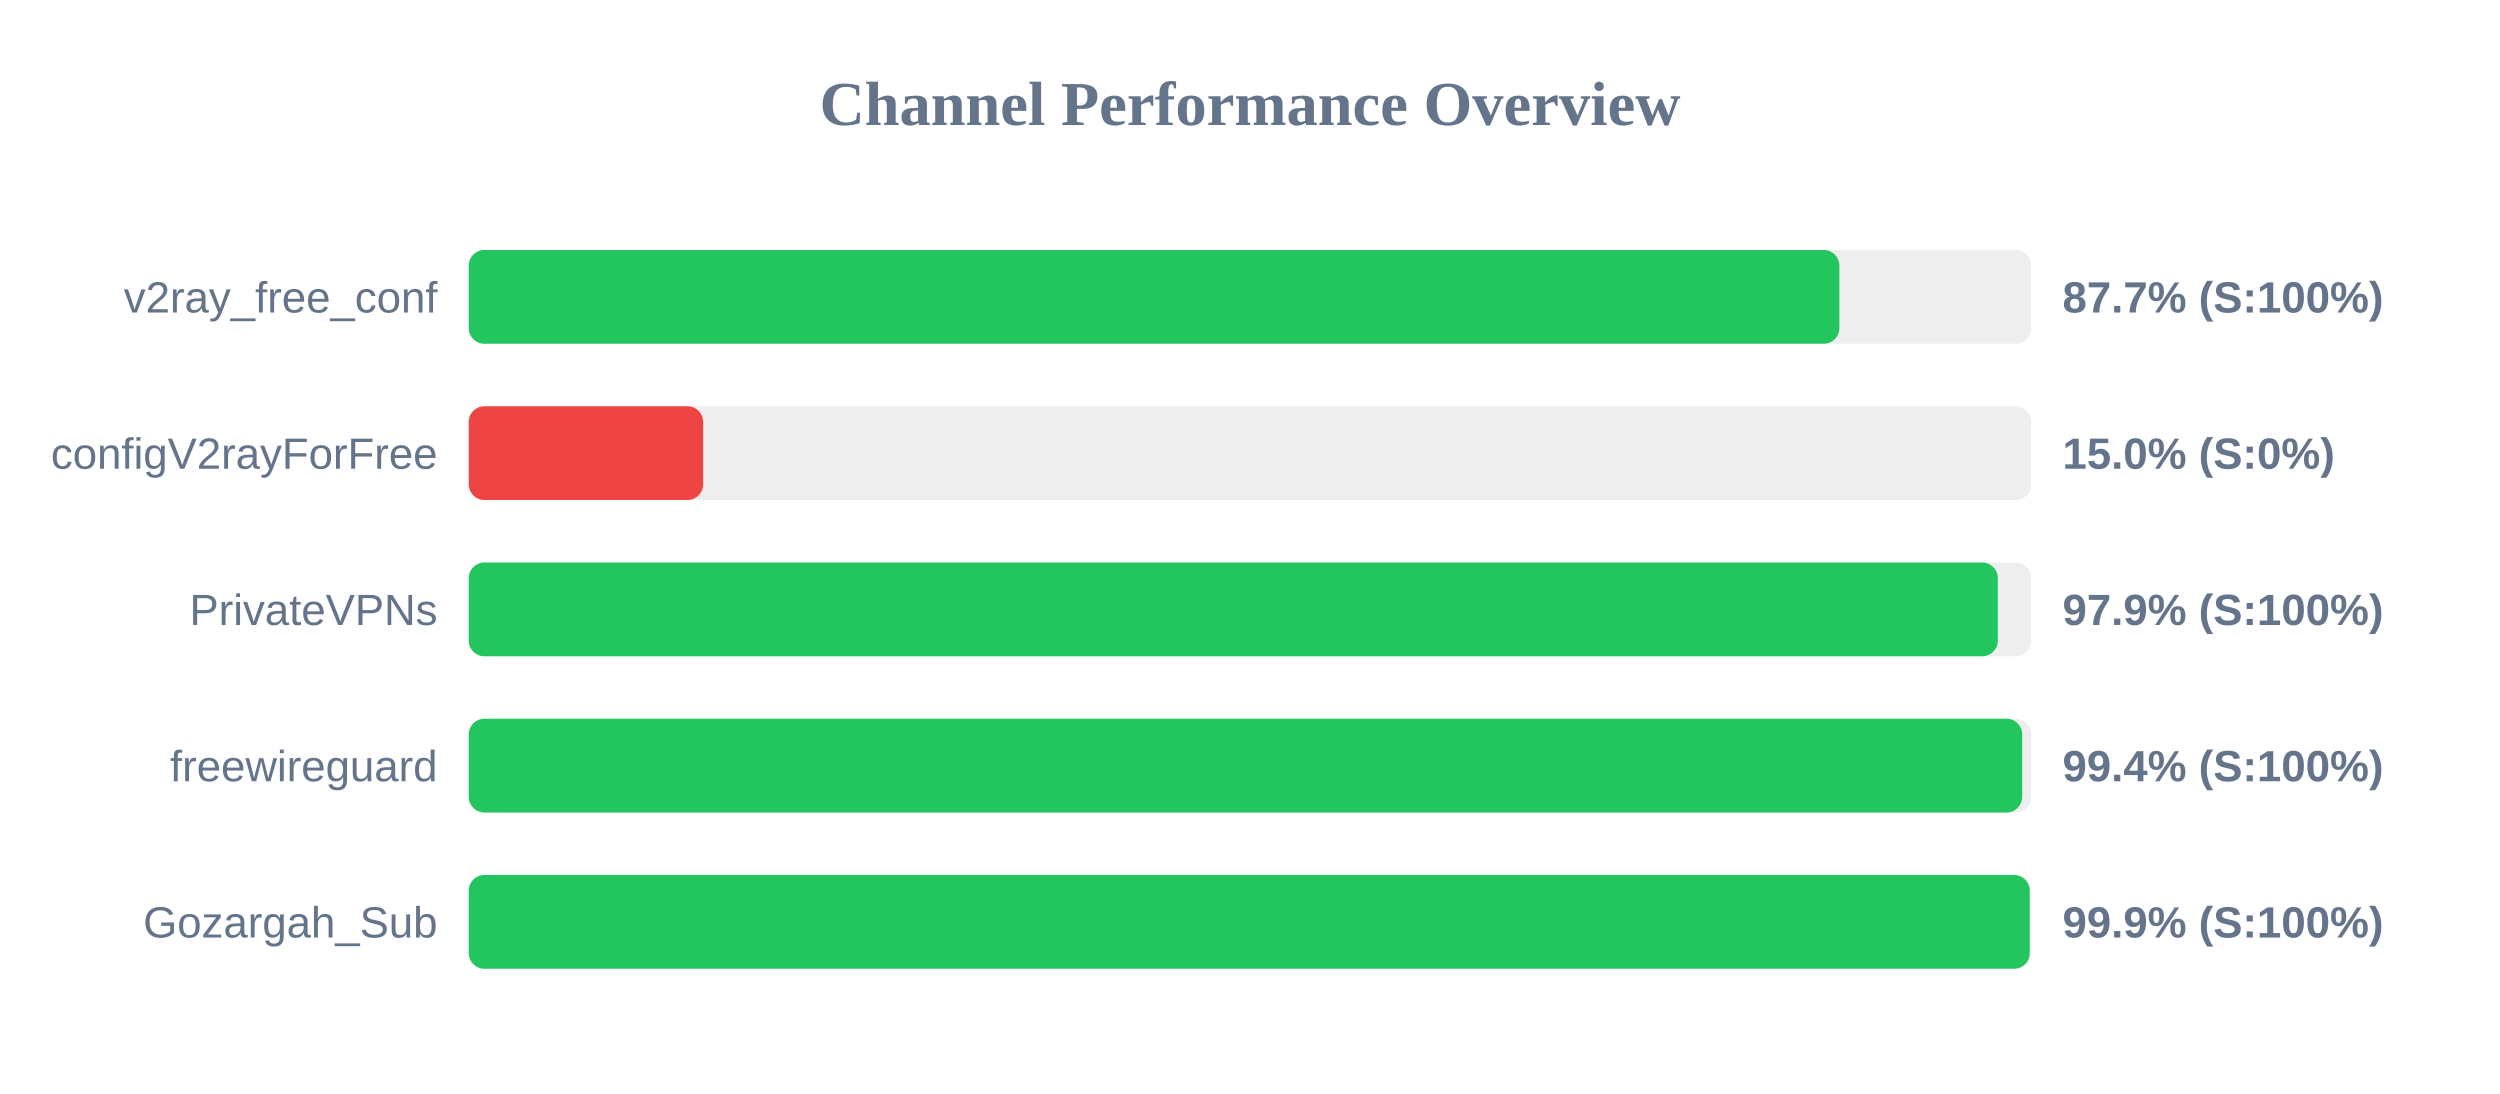
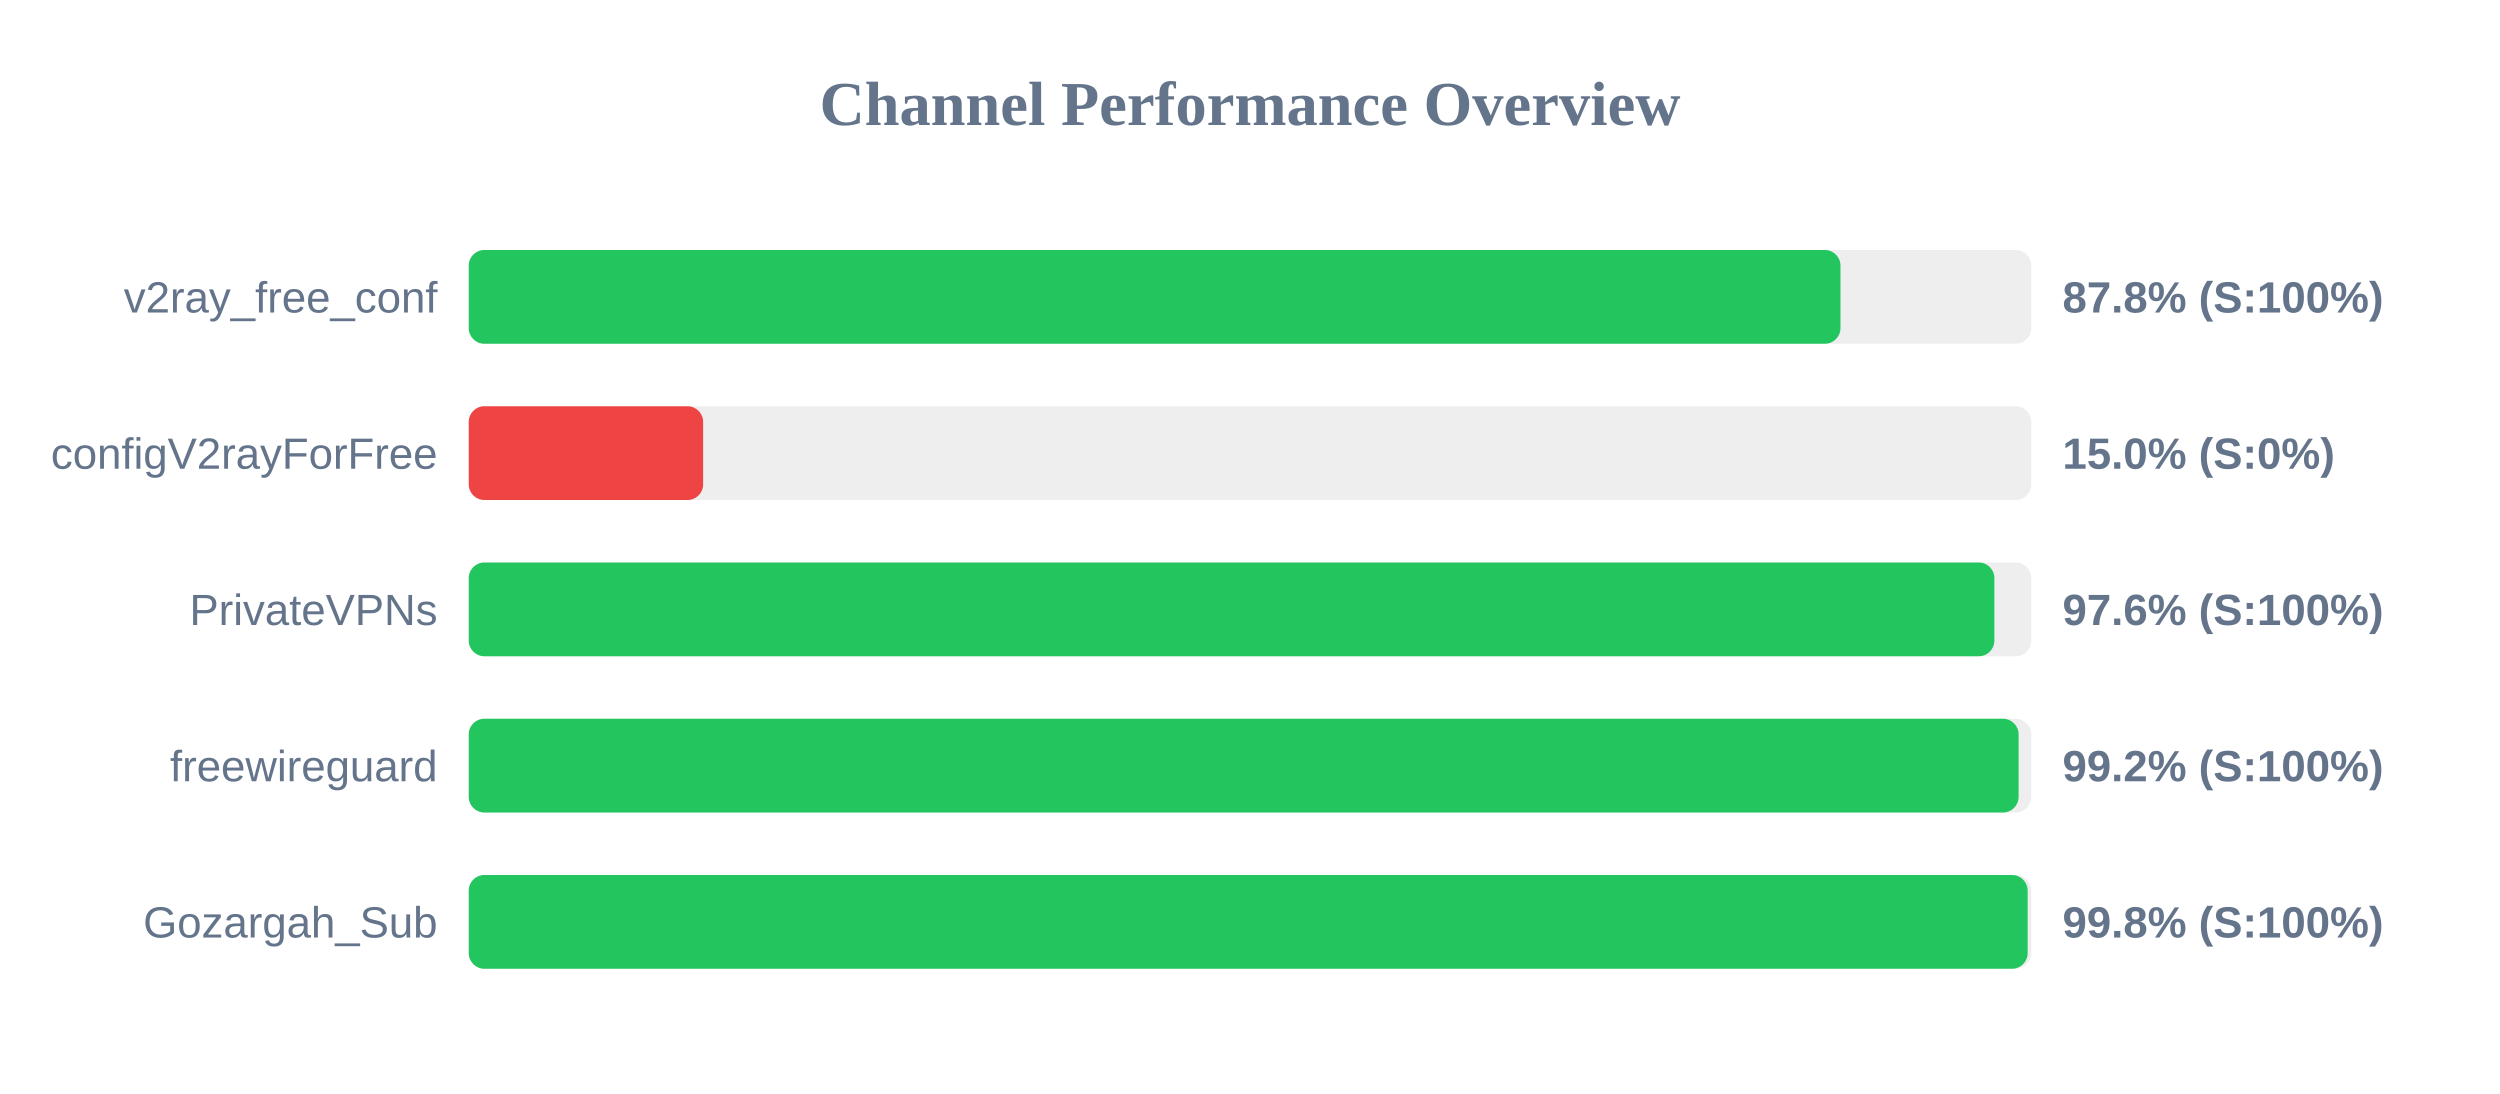
<svg xmlns="http://www.w3.org/2000/svg" width="800" height="350" version="1.1">
  <style>
        .row { font: 14px Arial; fill: #64748b; }
        .score { font: bold 14px Arial; fill: #64748b; }
    </style>
  <text x="400" y="40" text-anchor="middle" font-size="20px" font-weight="bold" fill="#64748b">Channel Performance Overview</text>
  <rect x="150" y="80" width="500" height="30" fill="#eee" rx="5" />
-   <rect x="150" y="80" width="438.6" height="30" fill="#22c55e" rx="5" />
+   <rect x="150" y="80" width="438.95" height="30" fill="#22c55e" rx="5" />
  <text x="140" y="100" text-anchor="end" class="row">v2ray_free_conf</text>
-   <text x="660" y="100" text-anchor="start" class="score">87.7% (S:100%)</text>
+   <text x="660" y="100" text-anchor="start" class="score">87.8% (S:100%)</text>
  <rect x="150" y="130" width="500" height="30" fill="#eee" rx="5" />
  <rect x="150" y="130" width="75.0" height="30" fill="#ef4444" rx="5" />
  <text x="140" y="150" text-anchor="end" class="row">configV2rayForFree</text>
  <text x="660" y="150" text-anchor="start" class="score">15.0% (S:0%)</text>
  <rect x="150" y="180" width="500" height="30" fill="#eee" rx="5" />
-   <rect x="150" y="180" width="489.3" height="30" fill="#22c55e" rx="5" />
+   <rect x="150" y="180" width="488.2" height="30" fill="#22c55e" rx="5" />
  <text x="140" y="200" text-anchor="end" class="row">PrivateVPNs</text>
-   <text x="660" y="200" text-anchor="start" class="score">97.9% (S:100%)</text>
+   <text x="660" y="200" text-anchor="start" class="score">97.6% (S:100%)</text>
  <rect x="150" y="230" width="500" height="30" fill="#eee" rx="5" />
-   <rect x="150" y="230" width="497.1" height="30" fill="#22c55e" rx="5" />
+   <rect x="150" y="230" width="495.95" height="30" fill="#22c55e" rx="5" />
  <text x="140" y="250" text-anchor="end" class="row">freewireguard</text>
-   <text x="660" y="250" text-anchor="start" class="score">99.4% (S:100%)</text>
+   <text x="660" y="250" text-anchor="start" class="score">99.2% (S:100%)</text>
  <rect x="150" y="280" width="500" height="30" fill="#eee" rx="5" />
-   <rect x="150" y="280" width="499.5" height="30" fill="#22c55e" rx="5" />
+   <rect x="150" y="280" width="498.85" height="30" fill="#22c55e" rx="5" />
  <text x="140" y="300" text-anchor="end" class="row">Gozargah_Sub</text>
-   <text x="660" y="300" text-anchor="start" class="score">99.9% (S:100%)</text>
+   <text x="660" y="300" text-anchor="start" class="score">99.8% (S:100%)</text>
</svg>
